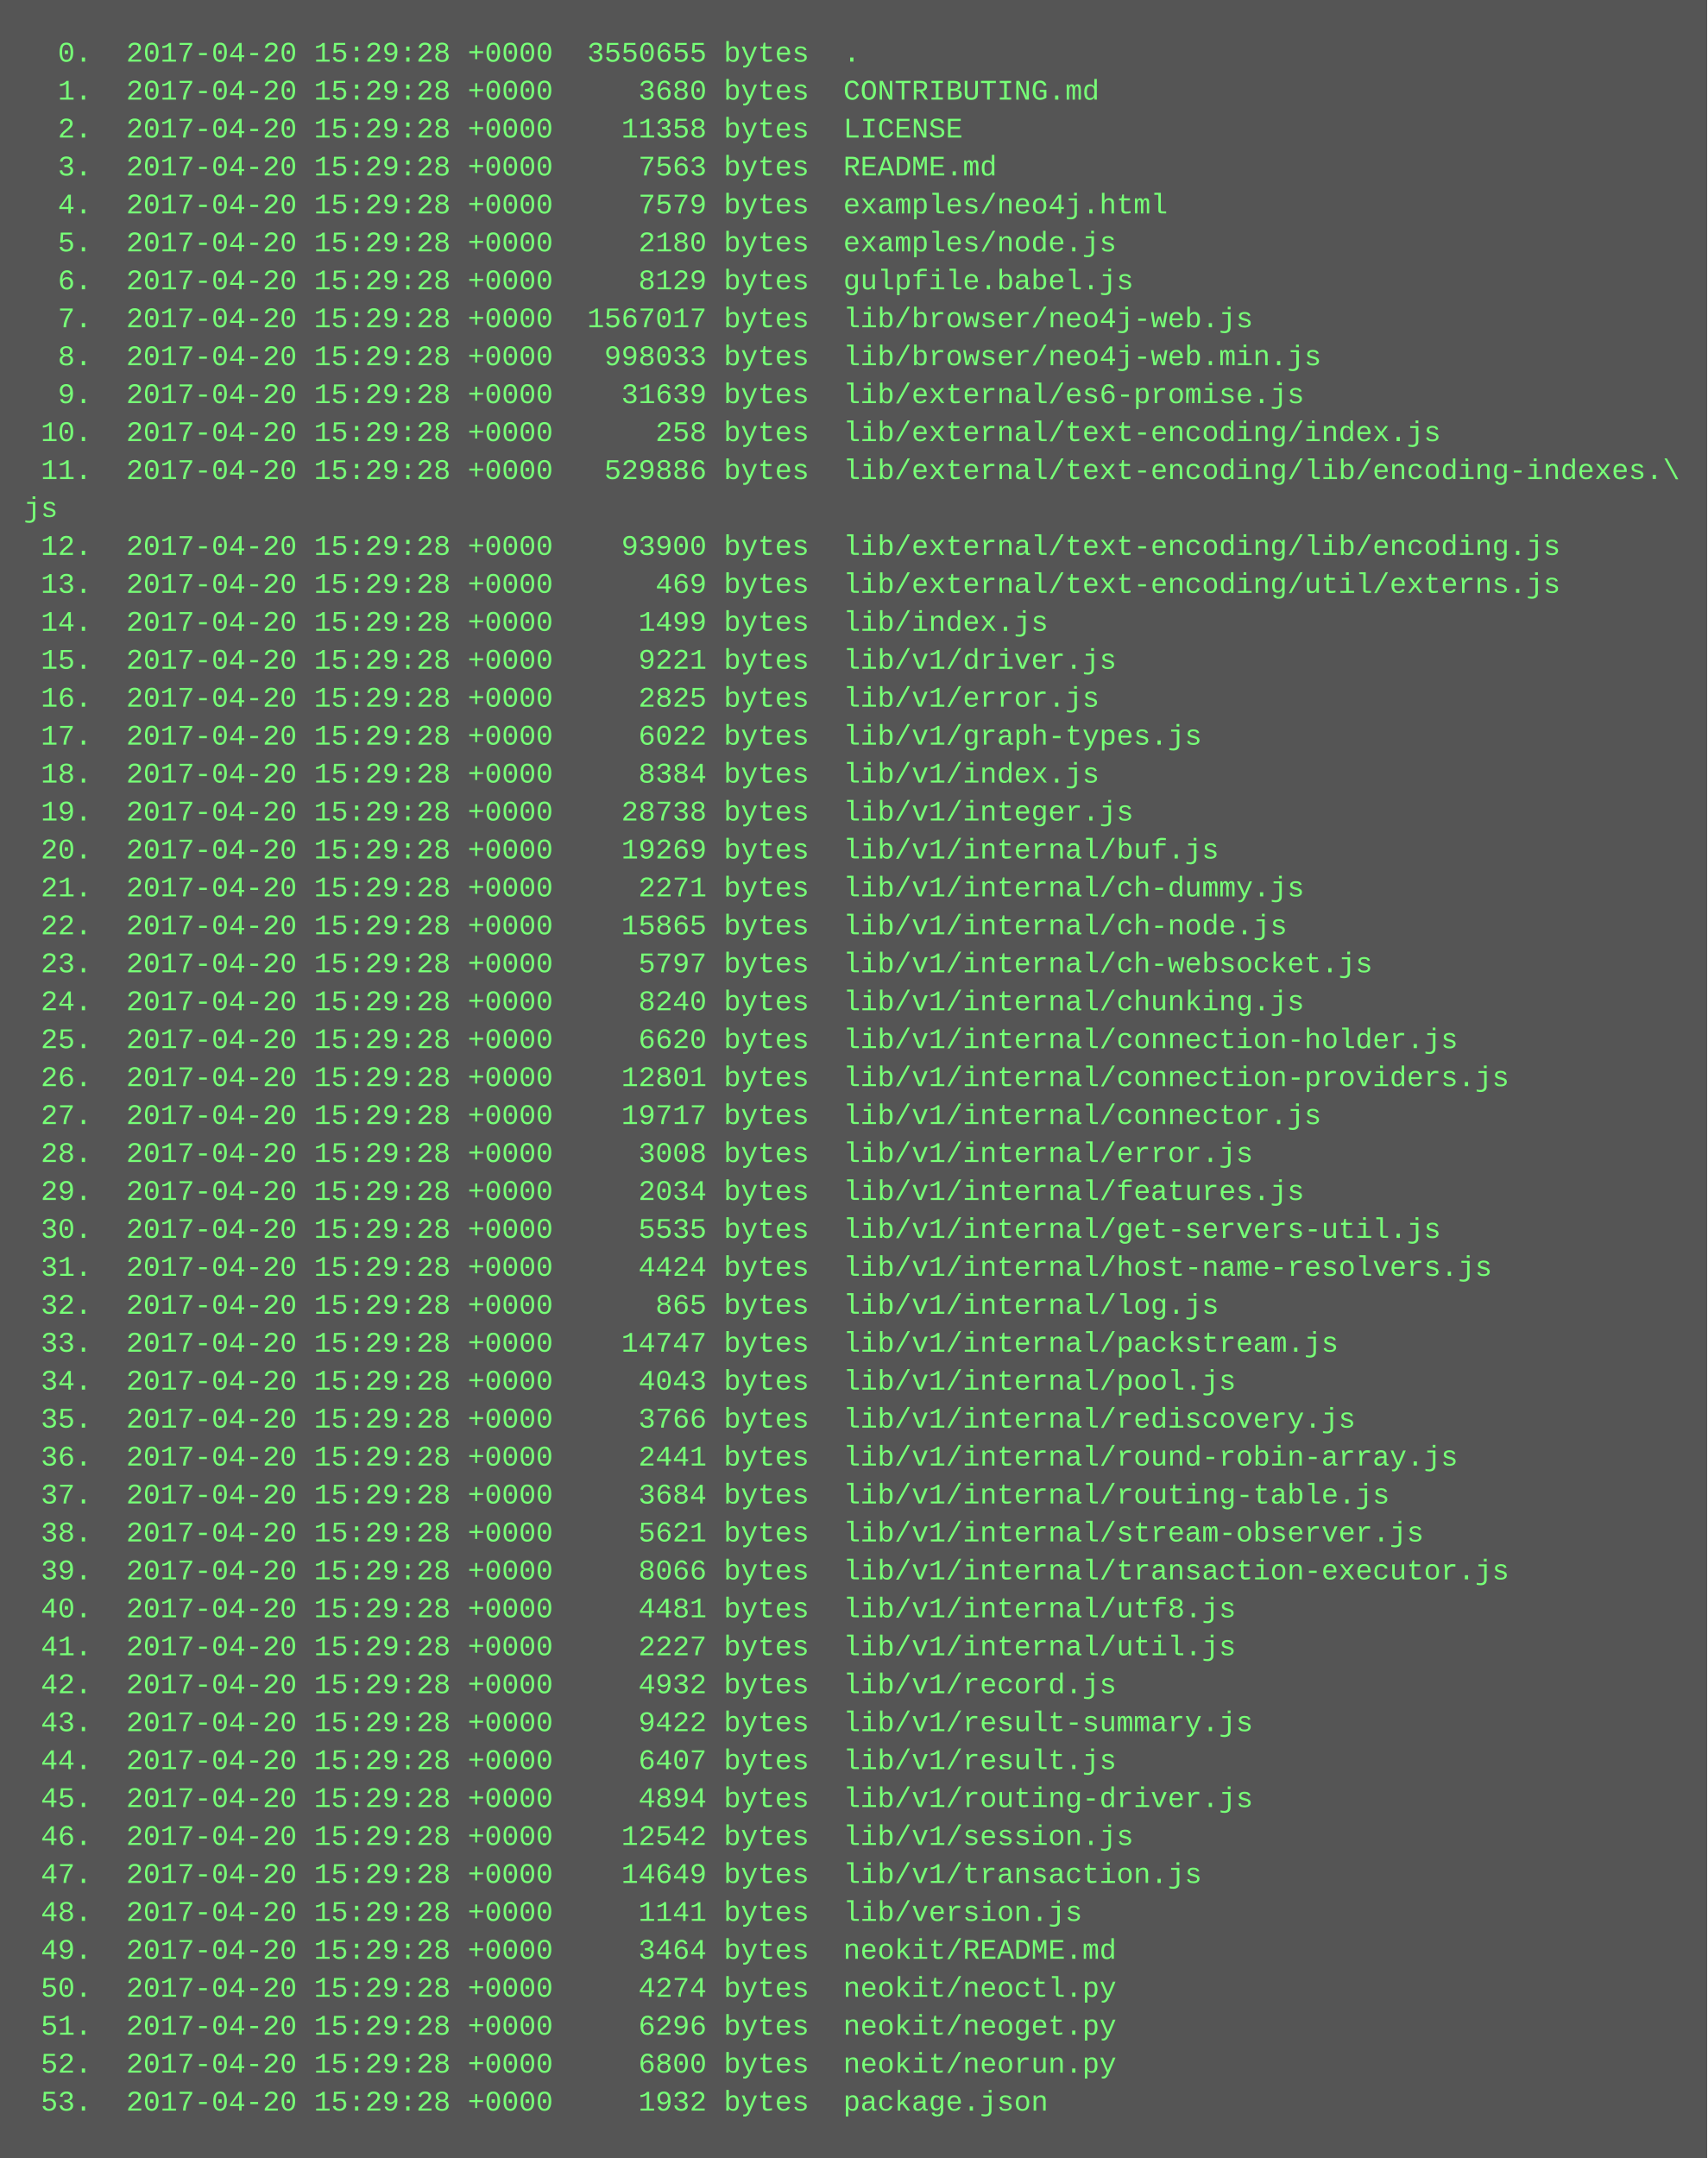
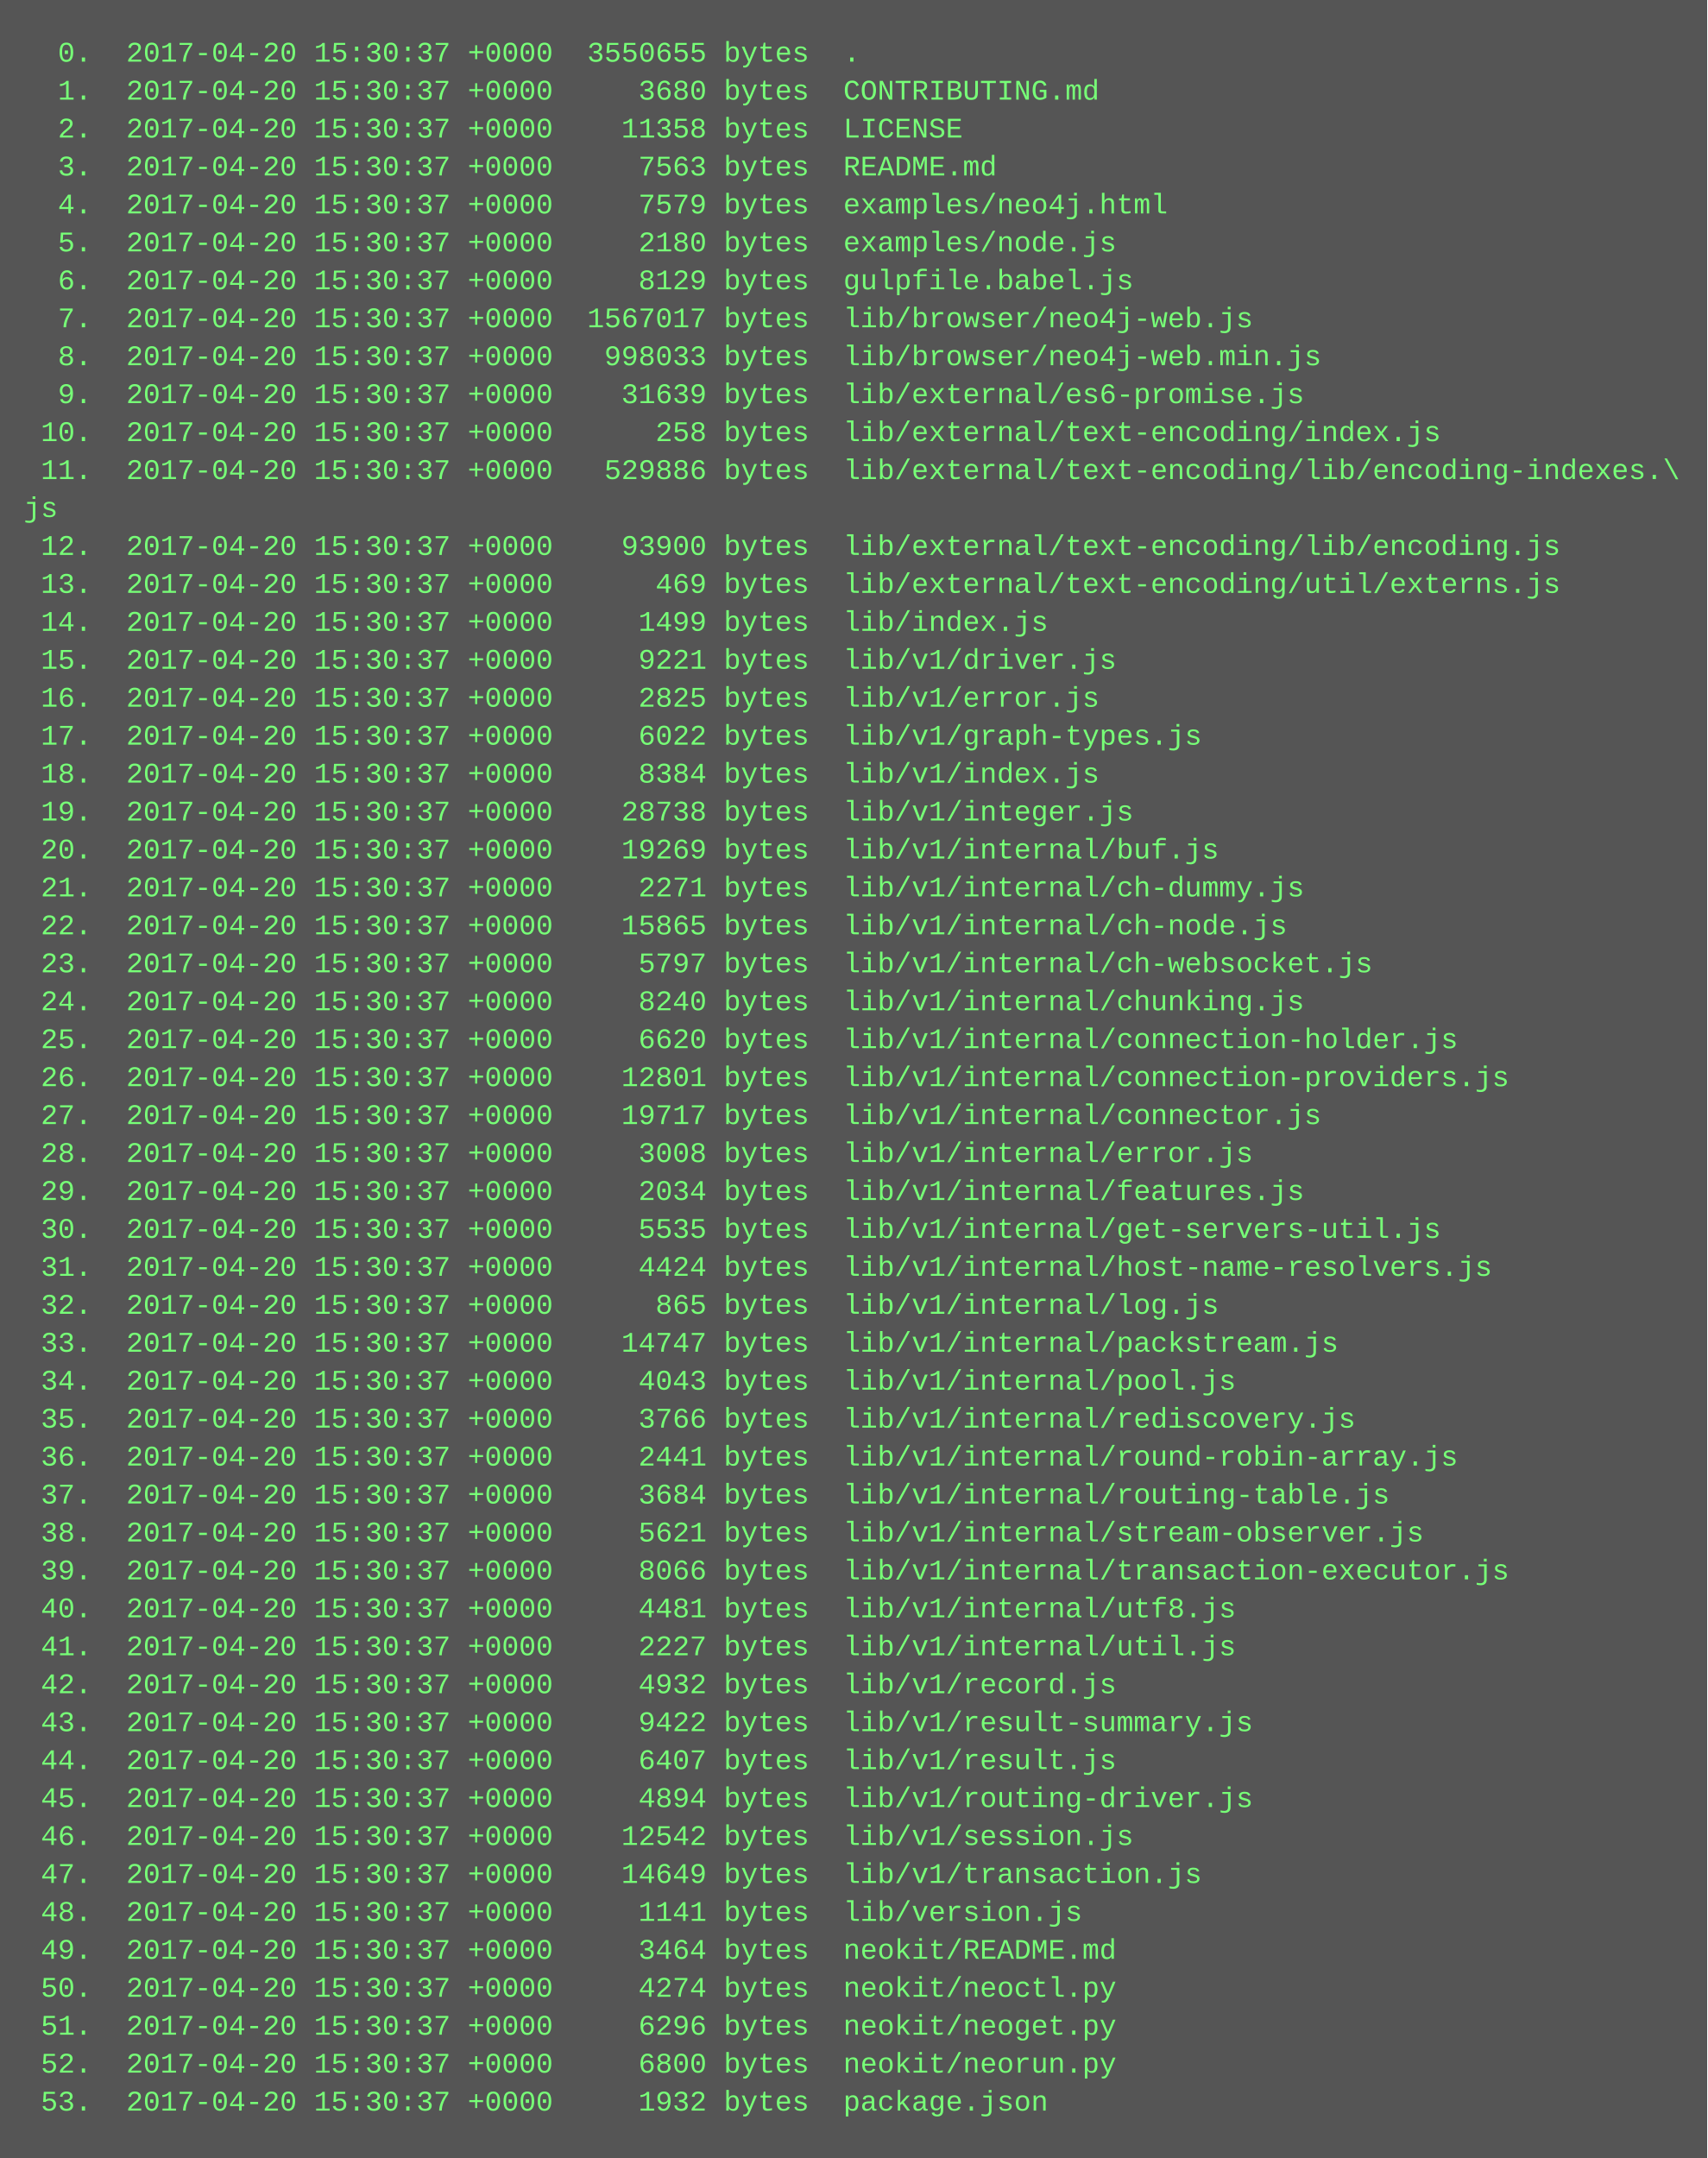
<svg xmlns="http://www.w3.org/2000/svg" height="910" width="720">
  <rect height="910" fill="#555" width="720" />
  <text fill="#7f7" font-family="Courier New" font-size="12" xml:space="preserve">
-     <tspan x="10" y="26">  0.  2017-04-20 15:29:28 +0000  3550655 bytes  .</tspan>
-     <tspan x="10" y="42">  1.  2017-04-20 15:29:28 +0000     3680 bytes  CONTRIBUTING.md</tspan>
-     <tspan x="10" y="58">  2.  2017-04-20 15:29:28 +0000    11358 bytes  LICENSE</tspan>
-     <tspan x="10" y="74">  3.  2017-04-20 15:29:28 +0000     7563 bytes  README.md</tspan>
-     <tspan x="10" y="90">  4.  2017-04-20 15:29:28 +0000     7579 bytes  examples/neo4j.html</tspan>
-     <tspan x="10" y="106">  5.  2017-04-20 15:29:28 +0000     2180 bytes  examples/node.js</tspan>
-     <tspan x="10" y="122">  6.  2017-04-20 15:29:28 +0000     8129 bytes  gulpfile.babel.js</tspan>
-     <tspan x="10" y="138">  7.  2017-04-20 15:29:28 +0000  1567017 bytes  lib/browser/neo4j-web.js</tspan>
-     <tspan x="10" y="154">  8.  2017-04-20 15:29:28 +0000   998033 bytes  lib/browser/neo4j-web.min.js</tspan>
-     <tspan x="10" y="170">  9.  2017-04-20 15:29:28 +0000    31639 bytes  lib/external/es6-promise.js</tspan>
-     <tspan x="10" y="186"> 10.  2017-04-20 15:29:28 +0000      258 bytes  lib/external/text-encoding/index.js</tspan>
-     <tspan x="10" y="202"> 11.  2017-04-20 15:29:28 +0000   529886 bytes  lib/external/text-encoding/lib/encoding-indexes.\</tspan>
+     <tspan x="10" y="26">  0.  2017-04-20 15:30:37 +0000  3550655 bytes  .</tspan>
+     <tspan x="10" y="42">  1.  2017-04-20 15:30:37 +0000     3680 bytes  CONTRIBUTING.md</tspan>
+     <tspan x="10" y="58">  2.  2017-04-20 15:30:37 +0000    11358 bytes  LICENSE</tspan>
+     <tspan x="10" y="74">  3.  2017-04-20 15:30:37 +0000     7563 bytes  README.md</tspan>
+     <tspan x="10" y="90">  4.  2017-04-20 15:30:37 +0000     7579 bytes  examples/neo4j.html</tspan>
+     <tspan x="10" y="106">  5.  2017-04-20 15:30:37 +0000     2180 bytes  examples/node.js</tspan>
+     <tspan x="10" y="122">  6.  2017-04-20 15:30:37 +0000     8129 bytes  gulpfile.babel.js</tspan>
+     <tspan x="10" y="138">  7.  2017-04-20 15:30:37 +0000  1567017 bytes  lib/browser/neo4j-web.js</tspan>
+     <tspan x="10" y="154">  8.  2017-04-20 15:30:37 +0000   998033 bytes  lib/browser/neo4j-web.min.js</tspan>
+     <tspan x="10" y="170">  9.  2017-04-20 15:30:37 +0000    31639 bytes  lib/external/es6-promise.js</tspan>
+     <tspan x="10" y="186"> 10.  2017-04-20 15:30:37 +0000      258 bytes  lib/external/text-encoding/index.js</tspan>
+     <tspan x="10" y="202"> 11.  2017-04-20 15:30:37 +0000   529886 bytes  lib/external/text-encoding/lib/encoding-indexes.\</tspan>
    <tspan x="10" y="218">js</tspan>
-     <tspan x="10" y="234"> 12.  2017-04-20 15:29:28 +0000    93900 bytes  lib/external/text-encoding/lib/encoding.js</tspan>
-     <tspan x="10" y="250"> 13.  2017-04-20 15:29:28 +0000      469 bytes  lib/external/text-encoding/util/externs.js</tspan>
-     <tspan x="10" y="266"> 14.  2017-04-20 15:29:28 +0000     1499 bytes  lib/index.js</tspan>
-     <tspan x="10" y="282"> 15.  2017-04-20 15:29:28 +0000     9221 bytes  lib/v1/driver.js</tspan>
-     <tspan x="10" y="298"> 16.  2017-04-20 15:29:28 +0000     2825 bytes  lib/v1/error.js</tspan>
-     <tspan x="10" y="314"> 17.  2017-04-20 15:29:28 +0000     6022 bytes  lib/v1/graph-types.js</tspan>
-     <tspan x="10" y="330"> 18.  2017-04-20 15:29:28 +0000     8384 bytes  lib/v1/index.js</tspan>
-     <tspan x="10" y="346"> 19.  2017-04-20 15:29:28 +0000    28738 bytes  lib/v1/integer.js</tspan>
-     <tspan x="10" y="362"> 20.  2017-04-20 15:29:28 +0000    19269 bytes  lib/v1/internal/buf.js</tspan>
-     <tspan x="10" y="378"> 21.  2017-04-20 15:29:28 +0000     2271 bytes  lib/v1/internal/ch-dummy.js</tspan>
-     <tspan x="10" y="394"> 22.  2017-04-20 15:29:28 +0000    15865 bytes  lib/v1/internal/ch-node.js</tspan>
-     <tspan x="10" y="410"> 23.  2017-04-20 15:29:28 +0000     5797 bytes  lib/v1/internal/ch-websocket.js</tspan>
-     <tspan x="10" y="426"> 24.  2017-04-20 15:29:28 +0000     8240 bytes  lib/v1/internal/chunking.js</tspan>
-     <tspan x="10" y="442"> 25.  2017-04-20 15:29:28 +0000     6620 bytes  lib/v1/internal/connection-holder.js</tspan>
-     <tspan x="10" y="458"> 26.  2017-04-20 15:29:28 +0000    12801 bytes  lib/v1/internal/connection-providers.js</tspan>
-     <tspan x="10" y="474"> 27.  2017-04-20 15:29:28 +0000    19717 bytes  lib/v1/internal/connector.js</tspan>
-     <tspan x="10" y="490"> 28.  2017-04-20 15:29:28 +0000     3008 bytes  lib/v1/internal/error.js</tspan>
-     <tspan x="10" y="506"> 29.  2017-04-20 15:29:28 +0000     2034 bytes  lib/v1/internal/features.js</tspan>
-     <tspan x="10" y="522"> 30.  2017-04-20 15:29:28 +0000     5535 bytes  lib/v1/internal/get-servers-util.js</tspan>
-     <tspan x="10" y="538"> 31.  2017-04-20 15:29:28 +0000     4424 bytes  lib/v1/internal/host-name-resolvers.js</tspan>
-     <tspan x="10" y="554"> 32.  2017-04-20 15:29:28 +0000      865 bytes  lib/v1/internal/log.js</tspan>
-     <tspan x="10" y="570"> 33.  2017-04-20 15:29:28 +0000    14747 bytes  lib/v1/internal/packstream.js</tspan>
-     <tspan x="10" y="586"> 34.  2017-04-20 15:29:28 +0000     4043 bytes  lib/v1/internal/pool.js</tspan>
-     <tspan x="10" y="602"> 35.  2017-04-20 15:29:28 +0000     3766 bytes  lib/v1/internal/rediscovery.js</tspan>
-     <tspan x="10" y="618"> 36.  2017-04-20 15:29:28 +0000     2441 bytes  lib/v1/internal/round-robin-array.js</tspan>
-     <tspan x="10" y="634"> 37.  2017-04-20 15:29:28 +0000     3684 bytes  lib/v1/internal/routing-table.js</tspan>
-     <tspan x="10" y="650"> 38.  2017-04-20 15:29:28 +0000     5621 bytes  lib/v1/internal/stream-observer.js</tspan>
-     <tspan x="10" y="666"> 39.  2017-04-20 15:29:28 +0000     8066 bytes  lib/v1/internal/transaction-executor.js</tspan>
-     <tspan x="10" y="682"> 40.  2017-04-20 15:29:28 +0000     4481 bytes  lib/v1/internal/utf8.js</tspan>
-     <tspan x="10" y="698"> 41.  2017-04-20 15:29:28 +0000     2227 bytes  lib/v1/internal/util.js</tspan>
-     <tspan x="10" y="714"> 42.  2017-04-20 15:29:28 +0000     4932 bytes  lib/v1/record.js</tspan>
-     <tspan x="10" y="730"> 43.  2017-04-20 15:29:28 +0000     9422 bytes  lib/v1/result-summary.js</tspan>
-     <tspan x="10" y="746"> 44.  2017-04-20 15:29:28 +0000     6407 bytes  lib/v1/result.js</tspan>
-     <tspan x="10" y="762"> 45.  2017-04-20 15:29:28 +0000     4894 bytes  lib/v1/routing-driver.js</tspan>
-     <tspan x="10" y="778"> 46.  2017-04-20 15:29:28 +0000    12542 bytes  lib/v1/session.js</tspan>
-     <tspan x="10" y="794"> 47.  2017-04-20 15:29:28 +0000    14649 bytes  lib/v1/transaction.js</tspan>
-     <tspan x="10" y="810"> 48.  2017-04-20 15:29:28 +0000     1141 bytes  lib/version.js</tspan>
-     <tspan x="10" y="826"> 49.  2017-04-20 15:29:28 +0000     3464 bytes  neokit/README.md</tspan>
-     <tspan x="10" y="842"> 50.  2017-04-20 15:29:28 +0000     4274 bytes  neokit/neoctl.py</tspan>
-     <tspan x="10" y="858"> 51.  2017-04-20 15:29:28 +0000     6296 bytes  neokit/neoget.py</tspan>
-     <tspan x="10" y="874"> 52.  2017-04-20 15:29:28 +0000     6800 bytes  neokit/neorun.py</tspan>
-     <tspan x="10" y="890"> 53.  2017-04-20 15:29:28 +0000     1932 bytes  package.json</tspan>
+     <tspan x="10" y="234"> 12.  2017-04-20 15:30:37 +0000    93900 bytes  lib/external/text-encoding/lib/encoding.js</tspan>
+     <tspan x="10" y="250"> 13.  2017-04-20 15:30:37 +0000      469 bytes  lib/external/text-encoding/util/externs.js</tspan>
+     <tspan x="10" y="266"> 14.  2017-04-20 15:30:37 +0000     1499 bytes  lib/index.js</tspan>
+     <tspan x="10" y="282"> 15.  2017-04-20 15:30:37 +0000     9221 bytes  lib/v1/driver.js</tspan>
+     <tspan x="10" y="298"> 16.  2017-04-20 15:30:37 +0000     2825 bytes  lib/v1/error.js</tspan>
+     <tspan x="10" y="314"> 17.  2017-04-20 15:30:37 +0000     6022 bytes  lib/v1/graph-types.js</tspan>
+     <tspan x="10" y="330"> 18.  2017-04-20 15:30:37 +0000     8384 bytes  lib/v1/index.js</tspan>
+     <tspan x="10" y="346"> 19.  2017-04-20 15:30:37 +0000    28738 bytes  lib/v1/integer.js</tspan>
+     <tspan x="10" y="362"> 20.  2017-04-20 15:30:37 +0000    19269 bytes  lib/v1/internal/buf.js</tspan>
+     <tspan x="10" y="378"> 21.  2017-04-20 15:30:37 +0000     2271 bytes  lib/v1/internal/ch-dummy.js</tspan>
+     <tspan x="10" y="394"> 22.  2017-04-20 15:30:37 +0000    15865 bytes  lib/v1/internal/ch-node.js</tspan>
+     <tspan x="10" y="410"> 23.  2017-04-20 15:30:37 +0000     5797 bytes  lib/v1/internal/ch-websocket.js</tspan>
+     <tspan x="10" y="426"> 24.  2017-04-20 15:30:37 +0000     8240 bytes  lib/v1/internal/chunking.js</tspan>
+     <tspan x="10" y="442"> 25.  2017-04-20 15:30:37 +0000     6620 bytes  lib/v1/internal/connection-holder.js</tspan>
+     <tspan x="10" y="458"> 26.  2017-04-20 15:30:37 +0000    12801 bytes  lib/v1/internal/connection-providers.js</tspan>
+     <tspan x="10" y="474"> 27.  2017-04-20 15:30:37 +0000    19717 bytes  lib/v1/internal/connector.js</tspan>
+     <tspan x="10" y="490"> 28.  2017-04-20 15:30:37 +0000     3008 bytes  lib/v1/internal/error.js</tspan>
+     <tspan x="10" y="506"> 29.  2017-04-20 15:30:37 +0000     2034 bytes  lib/v1/internal/features.js</tspan>
+     <tspan x="10" y="522"> 30.  2017-04-20 15:30:37 +0000     5535 bytes  lib/v1/internal/get-servers-util.js</tspan>
+     <tspan x="10" y="538"> 31.  2017-04-20 15:30:37 +0000     4424 bytes  lib/v1/internal/host-name-resolvers.js</tspan>
+     <tspan x="10" y="554"> 32.  2017-04-20 15:30:37 +0000      865 bytes  lib/v1/internal/log.js</tspan>
+     <tspan x="10" y="570"> 33.  2017-04-20 15:30:37 +0000    14747 bytes  lib/v1/internal/packstream.js</tspan>
+     <tspan x="10" y="586"> 34.  2017-04-20 15:30:37 +0000     4043 bytes  lib/v1/internal/pool.js</tspan>
+     <tspan x="10" y="602"> 35.  2017-04-20 15:30:37 +0000     3766 bytes  lib/v1/internal/rediscovery.js</tspan>
+     <tspan x="10" y="618"> 36.  2017-04-20 15:30:37 +0000     2441 bytes  lib/v1/internal/round-robin-array.js</tspan>
+     <tspan x="10" y="634"> 37.  2017-04-20 15:30:37 +0000     3684 bytes  lib/v1/internal/routing-table.js</tspan>
+     <tspan x="10" y="650"> 38.  2017-04-20 15:30:37 +0000     5621 bytes  lib/v1/internal/stream-observer.js</tspan>
+     <tspan x="10" y="666"> 39.  2017-04-20 15:30:37 +0000     8066 bytes  lib/v1/internal/transaction-executor.js</tspan>
+     <tspan x="10" y="682"> 40.  2017-04-20 15:30:37 +0000     4481 bytes  lib/v1/internal/utf8.js</tspan>
+     <tspan x="10" y="698"> 41.  2017-04-20 15:30:37 +0000     2227 bytes  lib/v1/internal/util.js</tspan>
+     <tspan x="10" y="714"> 42.  2017-04-20 15:30:37 +0000     4932 bytes  lib/v1/record.js</tspan>
+     <tspan x="10" y="730"> 43.  2017-04-20 15:30:37 +0000     9422 bytes  lib/v1/result-summary.js</tspan>
+     <tspan x="10" y="746"> 44.  2017-04-20 15:30:37 +0000     6407 bytes  lib/v1/result.js</tspan>
+     <tspan x="10" y="762"> 45.  2017-04-20 15:30:37 +0000     4894 bytes  lib/v1/routing-driver.js</tspan>
+     <tspan x="10" y="778"> 46.  2017-04-20 15:30:37 +0000    12542 bytes  lib/v1/session.js</tspan>
+     <tspan x="10" y="794"> 47.  2017-04-20 15:30:37 +0000    14649 bytes  lib/v1/transaction.js</tspan>
+     <tspan x="10" y="810"> 48.  2017-04-20 15:30:37 +0000     1141 bytes  lib/version.js</tspan>
+     <tspan x="10" y="826"> 49.  2017-04-20 15:30:37 +0000     3464 bytes  neokit/README.md</tspan>
+     <tspan x="10" y="842"> 50.  2017-04-20 15:30:37 +0000     4274 bytes  neokit/neoctl.py</tspan>
+     <tspan x="10" y="858"> 51.  2017-04-20 15:30:37 +0000     6296 bytes  neokit/neoget.py</tspan>
+     <tspan x="10" y="874"> 52.  2017-04-20 15:30:37 +0000     6800 bytes  neokit/neorun.py</tspan>
+     <tspan x="10" y="890"> 53.  2017-04-20 15:30:37 +0000     1932 bytes  package.json</tspan>
  </text>
</svg>
